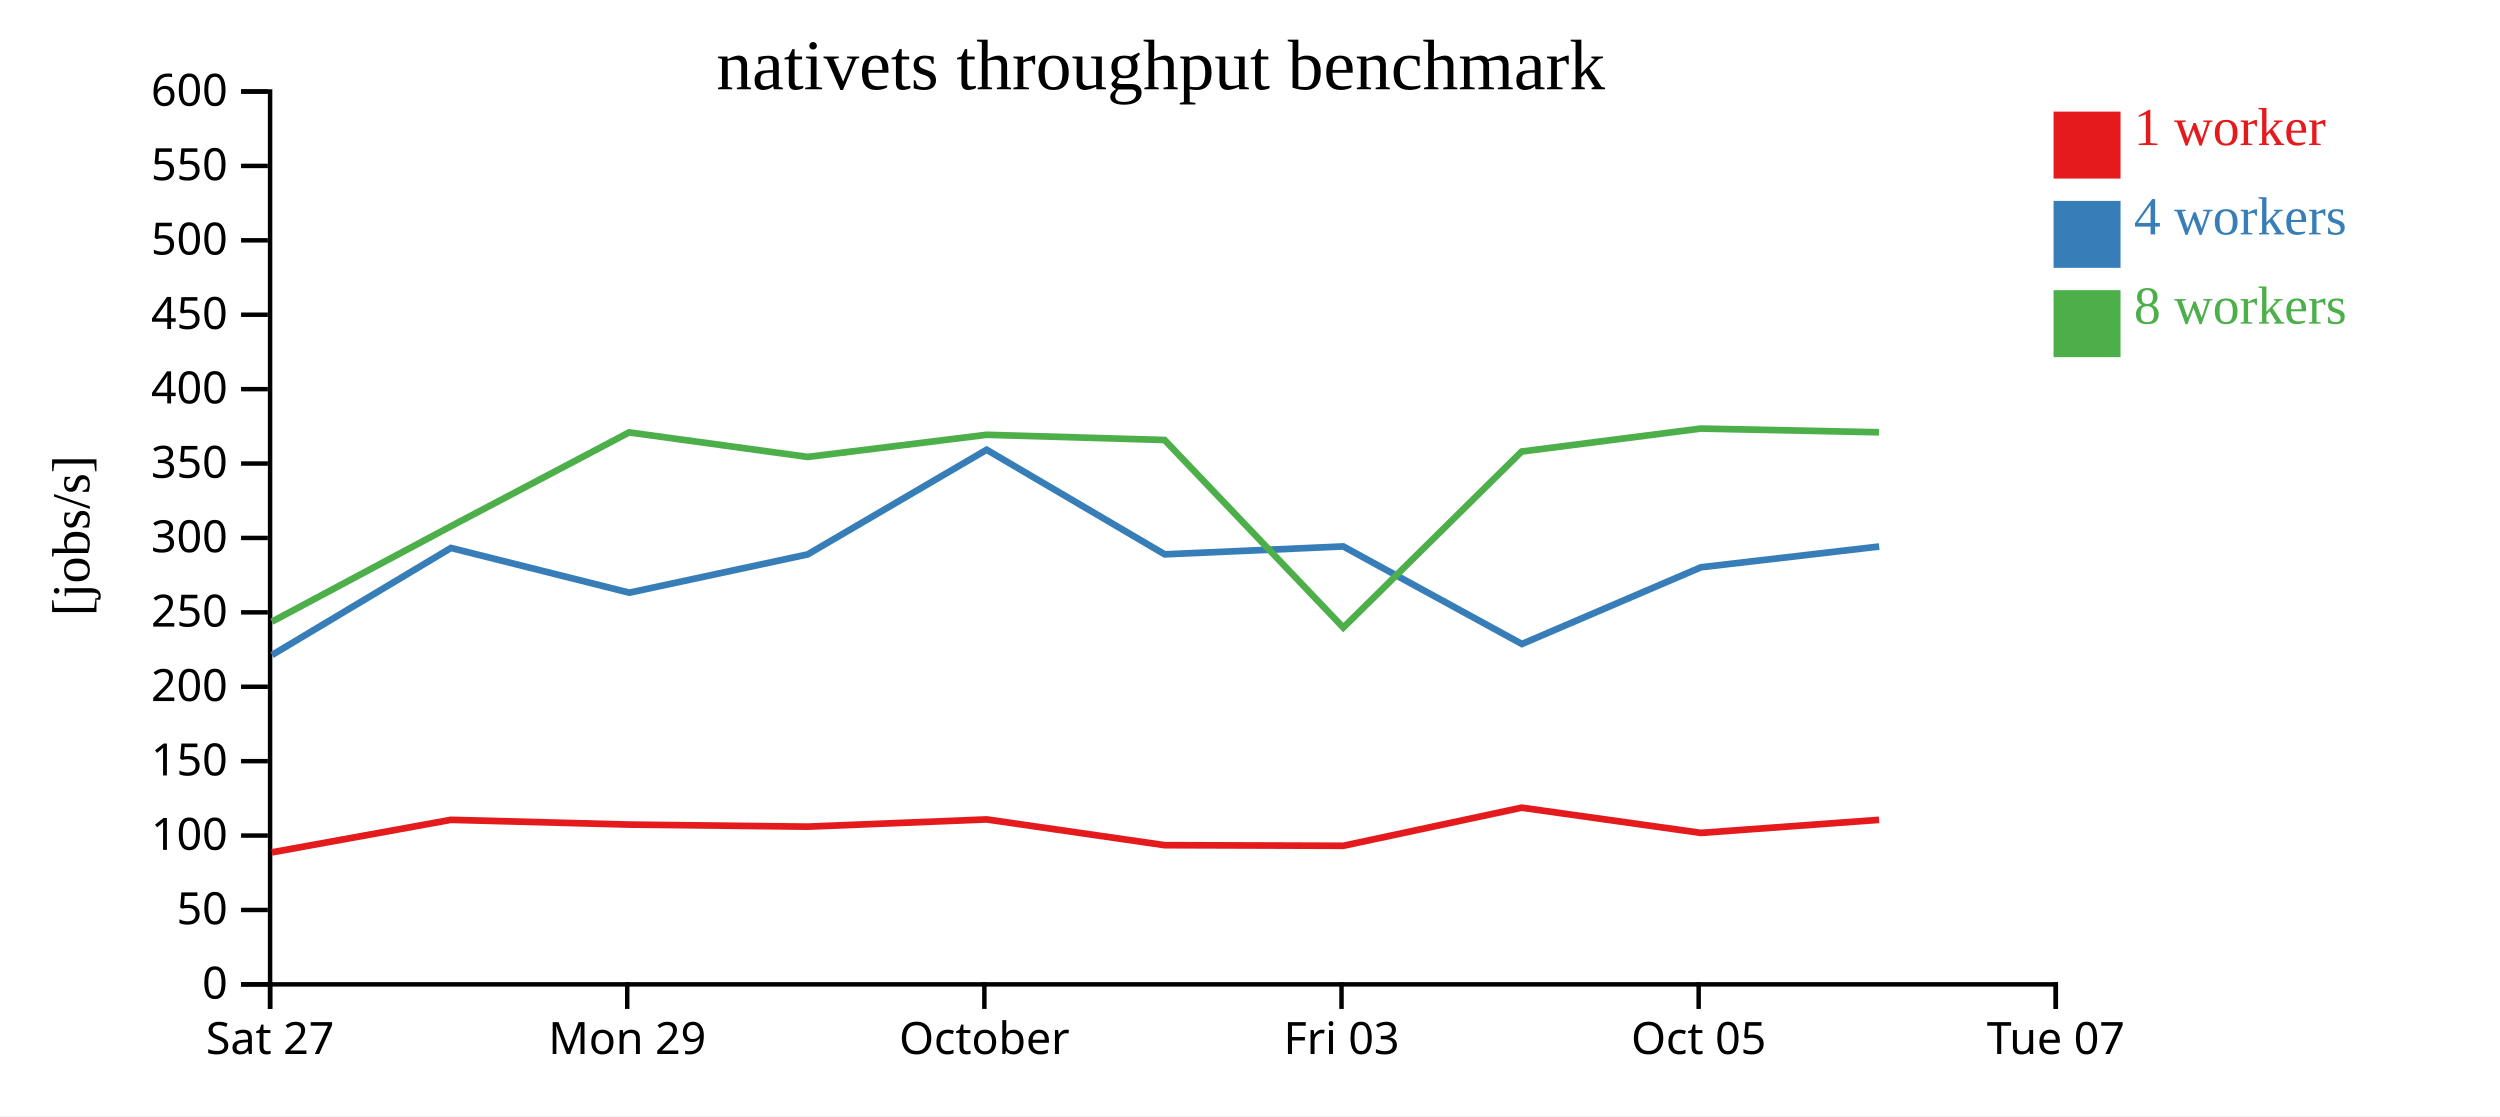
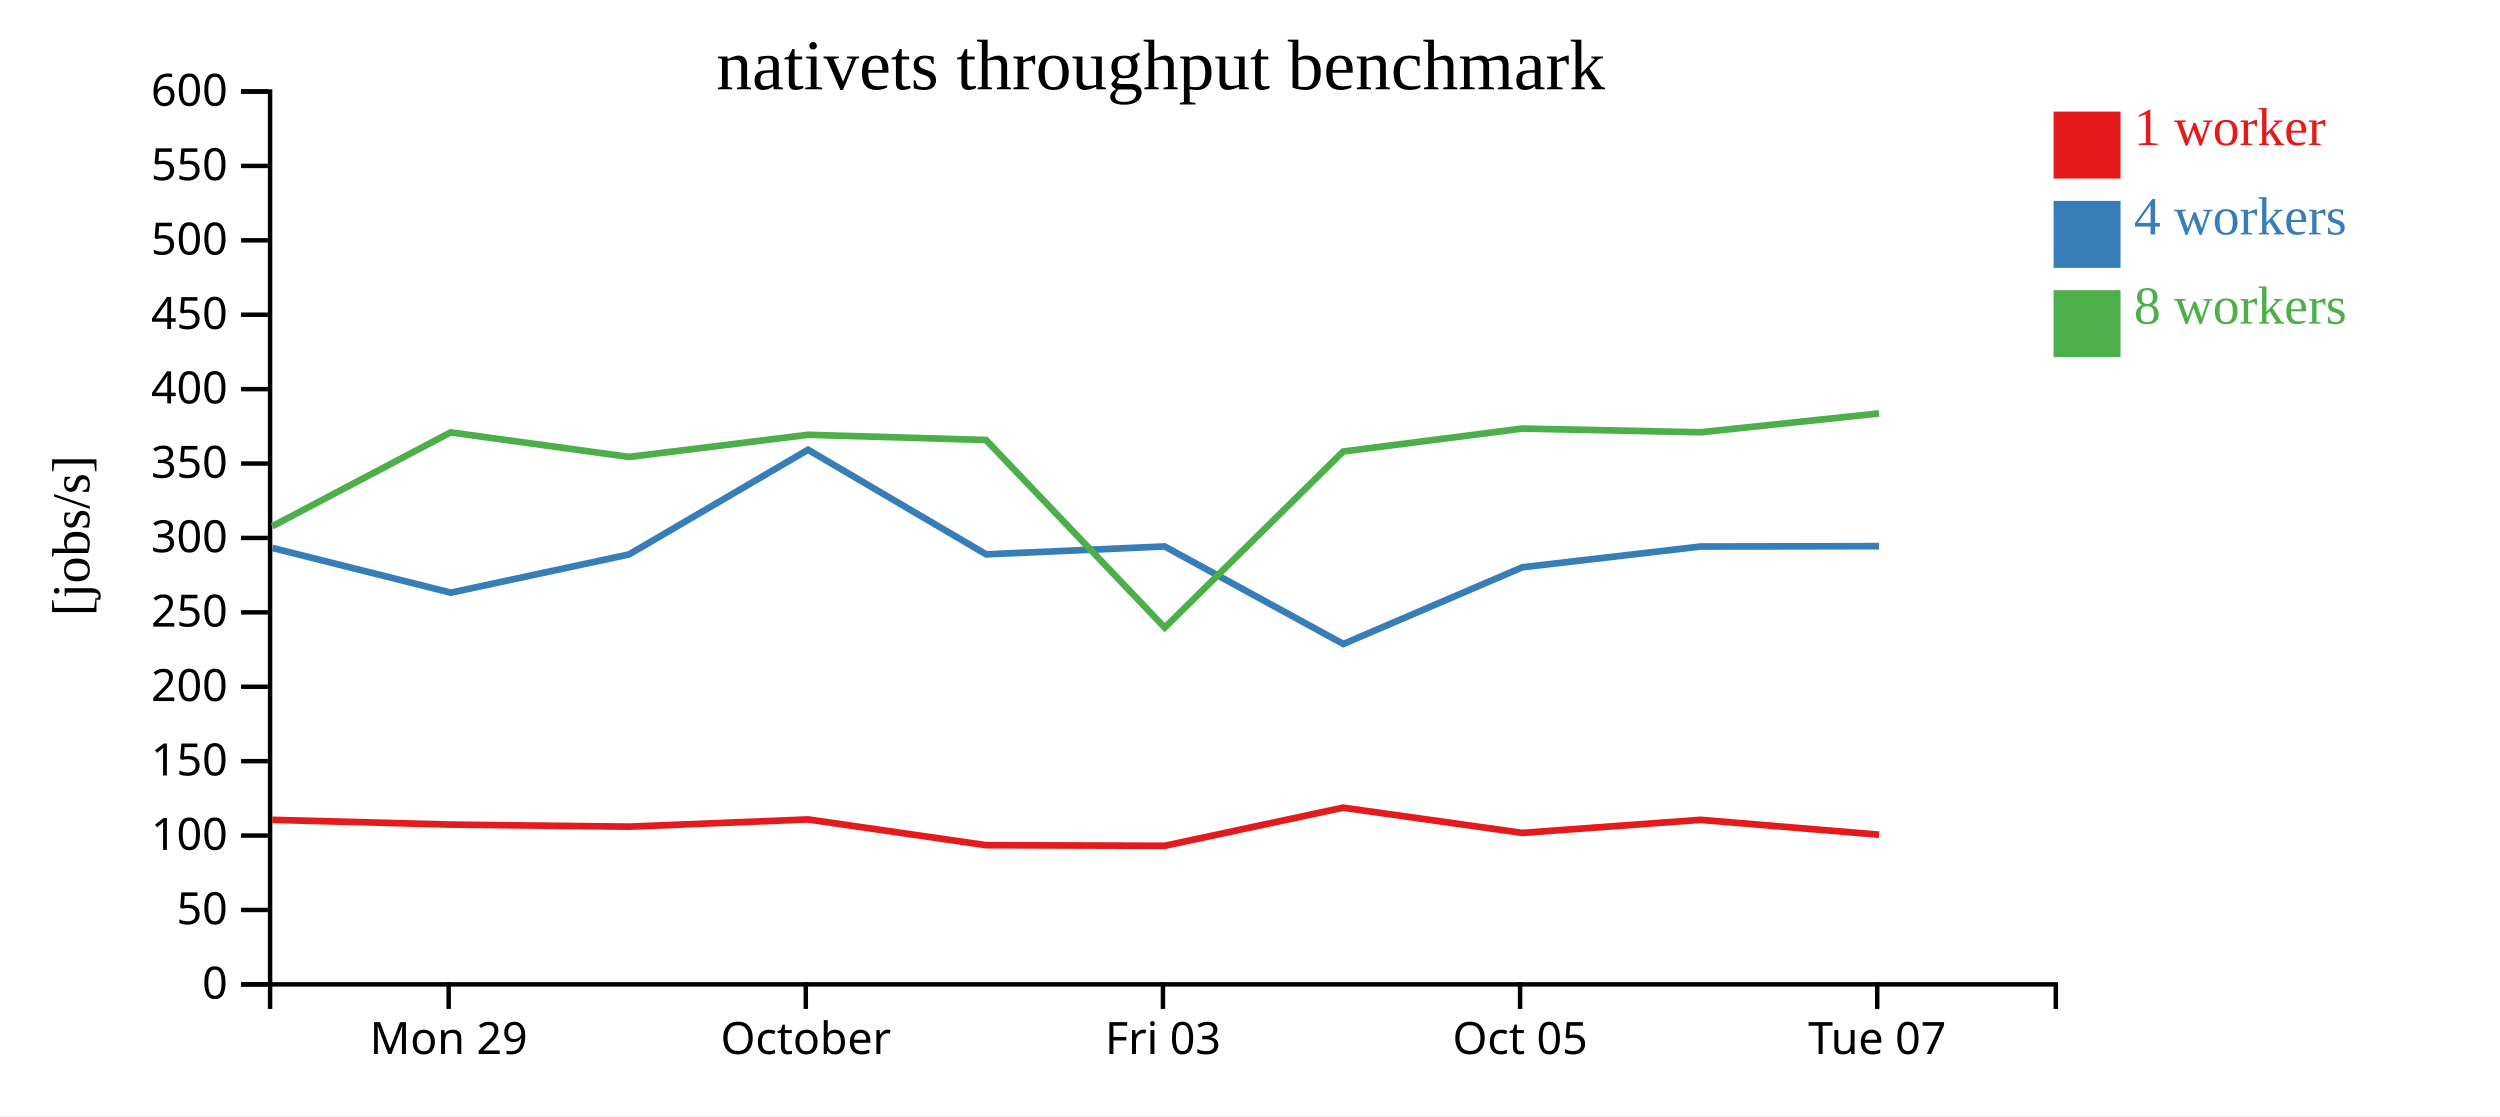
<svg xmlns="http://www.w3.org/2000/svg" width="560" height="250">
  <rect width="100%" height="100%" fill="white" />
  <g transform="translate(60,20)">
    <g transform="translate(0,200)" fill="none" font-size="10" font-family="sans-serif" text-anchor="middle">
      <path class="domain" stroke="currentColor" d="M0.5,6V0.5H400.5V6" />
-       <g class="tick" opacity="1" transform="translate(0.5,0)">
-         <line stroke="currentColor" y2="6" />
-         <text fill="currentColor" y="9" dy="0.71em">Sat 27</text>
-       </g>
-       <g class="tick" opacity="1" transform="translate(80.5,0)">
+       <g class="tick" opacity="1" transform="translate(40.5,0)">
        <line stroke="currentColor" y2="6" />
        <text fill="currentColor" y="9" dy="0.71em">Mon 29</text>
      </g>
-       <g class="tick" opacity="1" transform="translate(160.5,0)">
+       <g class="tick" opacity="1" transform="translate(120.5,0)">
        <line stroke="currentColor" y2="6" />
        <text fill="currentColor" y="9" dy="0.71em">October</text>
      </g>
-       <g class="tick" opacity="1" transform="translate(240.5,0)">
+       <g class="tick" opacity="1" transform="translate(200.5,0)">
        <line stroke="currentColor" y2="6" />
        <text fill="currentColor" y="9" dy="0.71em">Fri 03</text>
      </g>
-       <g class="tick" opacity="1" transform="translate(320.5,0)">
+       <g class="tick" opacity="1" transform="translate(280.5,0)">
        <line stroke="currentColor" y2="6" />
        <text fill="currentColor" y="9" dy="0.71em">Oct 05</text>
      </g>
-       <g class="tick" opacity="1" transform="translate(400.5,0)">
+       <g class="tick" opacity="1" transform="translate(360.5,0)">
        <line stroke="currentColor" y2="6" />
        <text fill="currentColor" y="9" dy="0.71em">Tue 07</text>
      </g>
    </g>
    <g fill="none" font-size="10" font-family="sans-serif" text-anchor="end">
      <path class="domain" stroke="currentColor" d="M-6,200.5H0.5V0.5H-6" />
      <g class="tick" opacity="1" transform="translate(0,200.5)">
        <line stroke="currentColor" x2="-6" />
        <text fill="currentColor" x="-9" dy="0.32em">0</text>
      </g>
      <g class="tick" opacity="1" transform="translate(0,183.8333)">
        <line stroke="currentColor" x2="-6" />
        <text fill="currentColor" x="-9" dy="0.32em">50</text>
      </g>
      <g class="tick" opacity="1" transform="translate(0,167.1667)">
        <line stroke="currentColor" x2="-6" />
        <text fill="currentColor" x="-9" dy="0.32em">100</text>
      </g>
      <g class="tick" opacity="1" transform="translate(0,150.5)">
        <line stroke="currentColor" x2="-6" />
        <text fill="currentColor" x="-9" dy="0.32em">150</text>
      </g>
      <g class="tick" opacity="1" transform="translate(0,133.8333)">
        <line stroke="currentColor" x2="-6" />
        <text fill="currentColor" x="-9" dy="0.32em">200</text>
      </g>
      <g class="tick" opacity="1" transform="translate(0,117.1667)">
        <line stroke="currentColor" x2="-6" />
        <text fill="currentColor" x="-9" dy="0.32em">250</text>
      </g>
      <g class="tick" opacity="1" transform="translate(0,100.5)">
        <line stroke="currentColor" x2="-6" />
        <text fill="currentColor" x="-9" dy="0.32em">300</text>
      </g>
      <g class="tick" opacity="1" transform="translate(0,83.83333)">
        <line stroke="currentColor" x2="-6" />
        <text fill="currentColor" x="-9" dy="0.32em">350</text>
      </g>
      <g class="tick" opacity="1" transform="translate(0,67.16667)">
        <line stroke="currentColor" x2="-6" />
        <text fill="currentColor" x="-9" dy="0.32em">400</text>
      </g>
      <g class="tick" opacity="1" transform="translate(0,50.5)">
        <line stroke="currentColor" x2="-6" />
        <text fill="currentColor" x="-9" dy="0.32em">450</text>
      </g>
      <g class="tick" opacity="1" transform="translate(0,33.83333)">
        <line stroke="currentColor" x2="-6" />
        <text fill="currentColor" x="-9" dy="0.32em">500</text>
      </g>
      <g class="tick" opacity="1" transform="translate(0,17.16667)">
        <line stroke="currentColor" x2="-6" />
        <text fill="currentColor" x="-9" dy="0.32em">550</text>
      </g>
      <g class="tick" opacity="1" transform="translate(0,0.5)">
        <line stroke="currentColor" x2="-6" />
        <text fill="currentColor" x="-9" dy="0.32em">600</text>
      </g>
    </g>
    <text text-anchor="middle" style="font-size: 12px" transform="rotate(-90)" y="-40" x="-100">[jobs/s]</text>
    <text text-anchor="middle" style="font-size: 16px" y="0" x="200">nativets throughput benchmark</text>
-     <path class="line" fill="none" stroke="#e41a1c" stroke-width="1.5" d="M0.898,170.929L40.995,163.642L80.946,164.71L120.924,165.169L161.011,163.552L200.863,169.319L240.898,169.457L280.84,160.918L320.998,166.57L360.915,163.644" />
-     <path class="line" fill="none" stroke="#377eb8" stroke-width="1.5" d="M0.932,126.718L41.016,102.743L80.969,112.759L120.926,104.182L160.998,80.747L200.897,104.173L240.885,102.401L280.905,124.254L321.011,107.068L360.935,102.42" />
-     <path class="line" fill="none" stroke="#4daf4a" stroke-width="1.5" d="M0.907,119.251L40.991,97.886L80.924,76.855L120.909,82.353L161.014,77.391L200.871,78.56L240.898,120.581L280.851,81.143L320.97,76L360.907,76.832" />
+     <path class="line" fill="none" stroke="#e41a1c" stroke-width="1.5" d="M0.995,163.642L40.946,164.71L80.924,165.169L121.011,163.552L160.863,169.319L200.898,169.457L240.84,160.918L280.998,166.57L320.915,163.644L360.921,166.972" />
+     <path class="line" fill="none" stroke="#377eb8" stroke-width="1.5" d="M1.016,102.743L40.969,112.759L80.926,104.182L120.998,80.747L160.897,104.173L200.885,102.401L240.905,124.254L281.011,107.068L320.935,102.42L360.92,102.339" />
+     <path class="line" fill="none" stroke="#4daf4a" stroke-width="1.5" d="M0.991,97.886L40.924,76.855L80.909,82.353L121.014,77.391L160.871,78.56L200.898,120.581L240.851,81.143L280.97,76L320.907,76.832L360.895,72.603" />
    <rect class="dot" x="400" y="5" width="15" height="15" style="fill: #e41a1c;" />
    <rect class="dot" x="400" y="25" width="15" height="15" style="fill: #377eb8;" />
    <rect class="dot" x="400" y="45" width="15" height="15" style="fill: #4daf4a;" />
    <text class="label" x="418" y="12.5" style="fill: #e41a1c; alignment-baseline: middle;" text-anchor="left">1 worker</text>
    <text class="label" x="418" y="32.5" style="fill: #377eb8; alignment-baseline: middle;" text-anchor="left">4 workers</text>
    <text class="label" x="418" y="52.5" style="fill: #4daf4a; alignment-baseline: middle;" text-anchor="left">8 workers</text>
  </g>
</svg>
